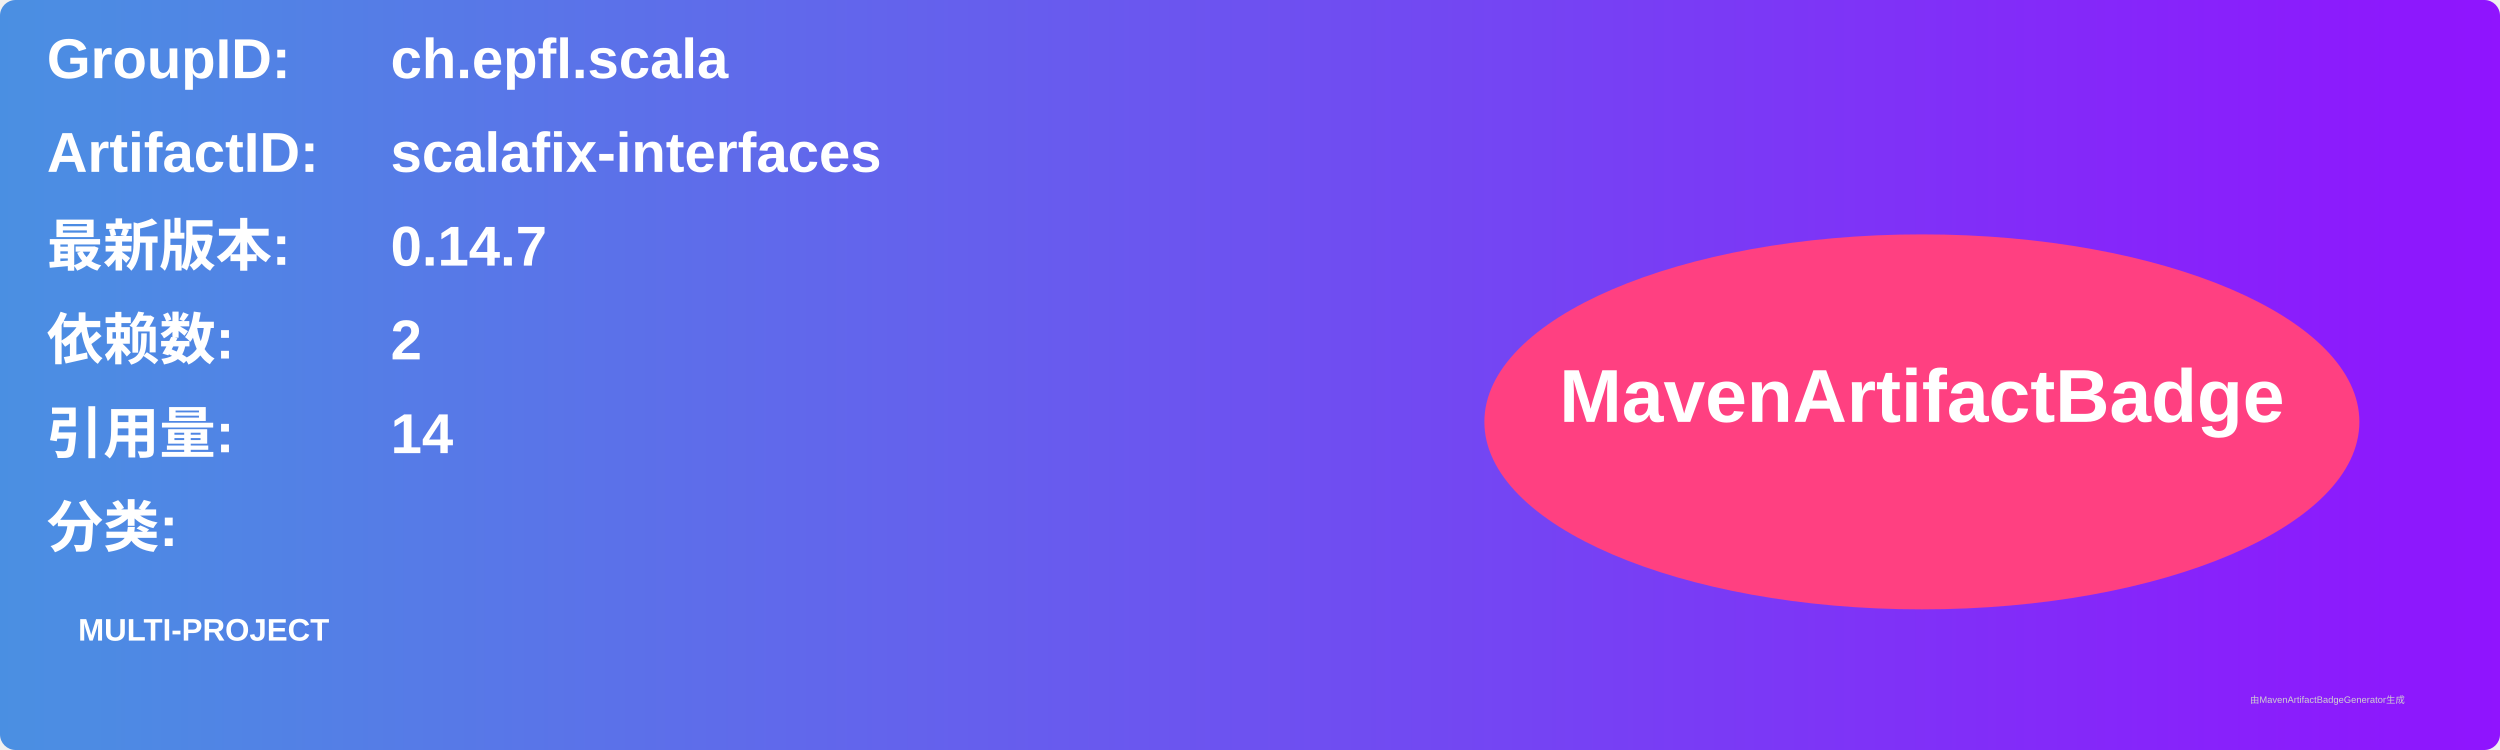
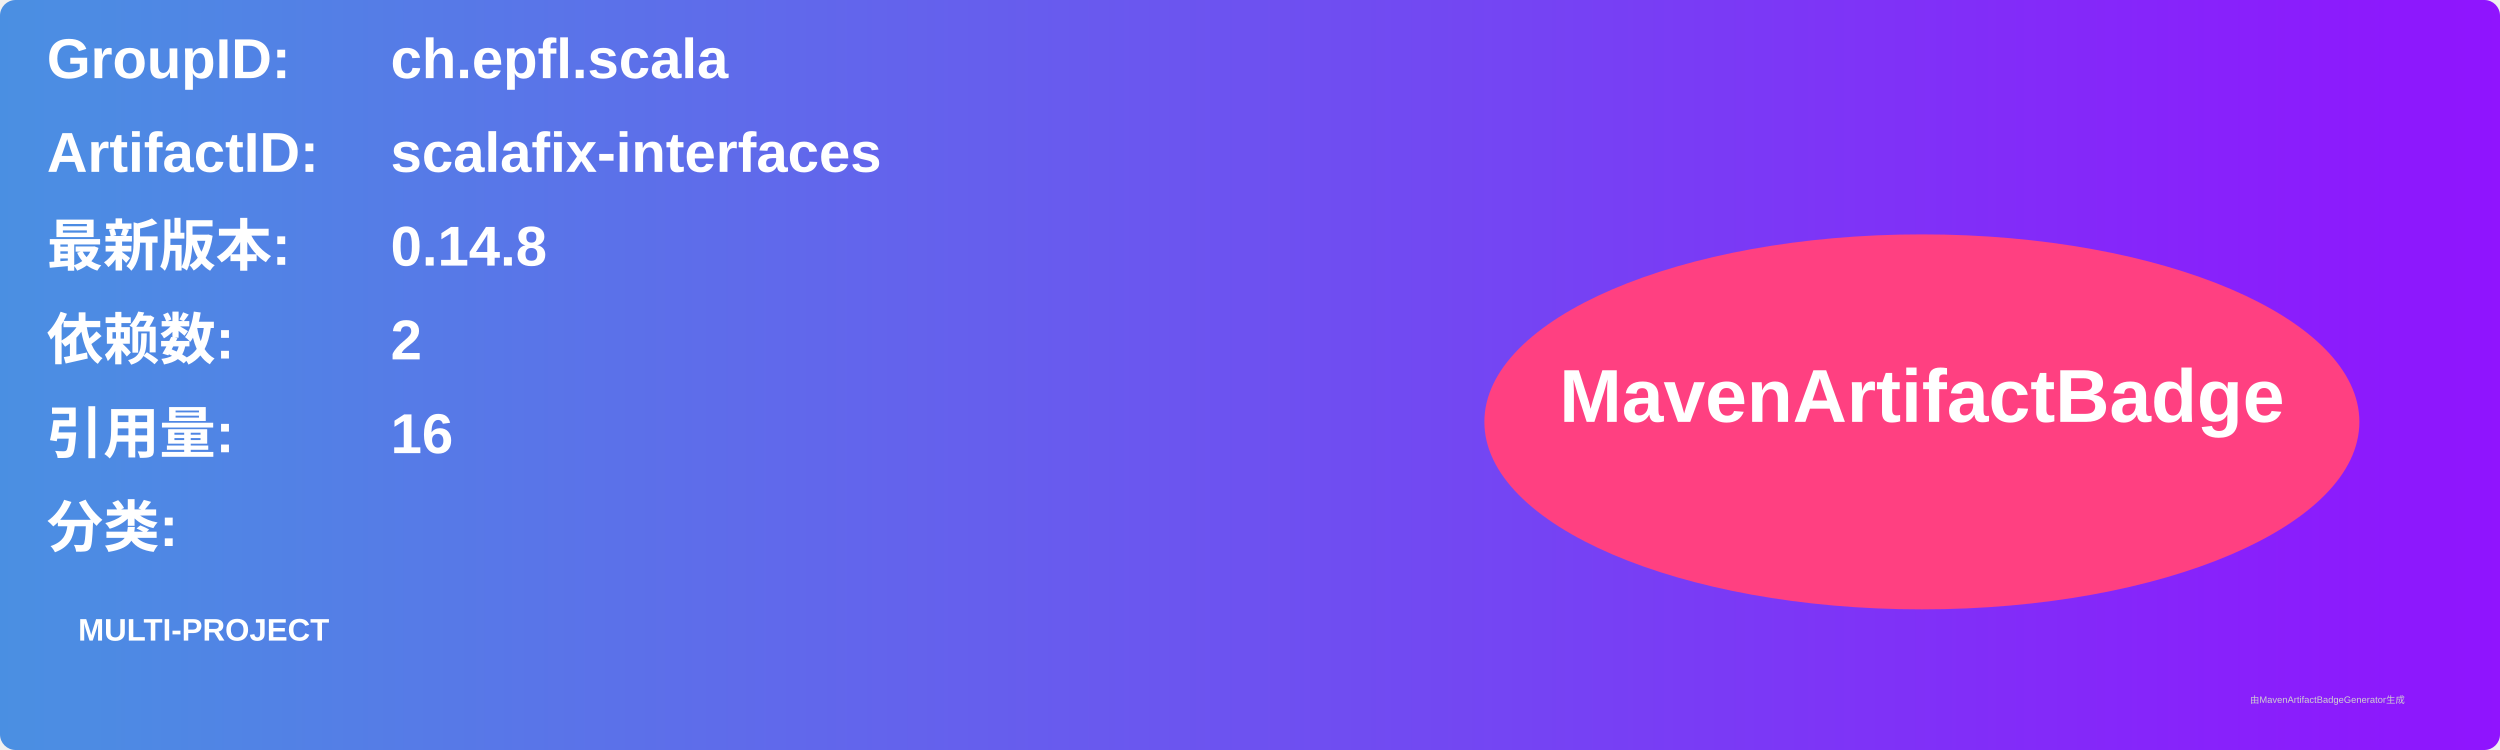
<svg xmlns="http://www.w3.org/2000/svg" width="800" height="240" viewBox="0 0 800 240">
  <linearGradient id="grad" x1="0%" y1="0%" x2="100%" y2="0%">
    <stop offset="0%" stop-color="#4a90e2" />
    <stop offset="100%" stop-color="#9013fe" />
  </linearGradient>
  <rect width="100%" height="100%" rx="5" ry="5" fill="url(#grad)" />
  <g transform="translate(15, 15)">
    <text x="0" y="10" font-family="Arial" font-size="18" fill="white" font-weight="bold" width="260">GroupID:</text>
    <text x="110" y="10" font-family="Arial" font-size="18" fill="white" font-weight="bold" width="460">ch.epfl.scala</text>
    <text x="0" y="40" font-family="Arial" font-size="18" fill="white" font-weight="bold" width="260">ArtifactID:</text>
    <text x="110" y="40" font-family="Arial" font-size="18" fill="white" font-weight="bold" width="460">scalafix-interfaces</text>
    <text x="0" y="70" font-family="Arial" font-size="18" fill="white" font-weight="bold">最新版本:</text>
    <text x="110" y="70" font-family="Arial" font-size="18" fill="white" font-weight="bold">
-       <tspan font-weight="bold">0.14.7</tspan>
+       <tspan font-weight="bold">0.14.8</tspan>
    </text>
    <text x="0" y="100" font-family="Arial" font-size="18" fill="white" font-weight="bold">依赖数: </text>
    <text x="110" y="100" font-family="Arial" font-size="18" fill="white">
      <tspan font-weight="bold">2</tspan>
    </text>
    <text x="0" y="130" font-family="Arial" font-size="18" fill="white" font-weight="bold">引用量: </text>
    <text x="110" y="130" font-family="Arial" font-size="18" fill="white">
-       <tspan font-weight="bold">14</tspan>
+       <tspan font-weight="bold">16</tspan>
    </text>
    <text x="0" y="160" font-family="Arial" font-size="18" fill="white" font-weight="bold">分类:</text>
    <text x="10" y="190" font-family="Arial" font-size="10" fill="white">
      <tspan font-weight="bold">MULTI-PROJECT</tspan>
    </text>
    <ellipse cx="600" cy="120" rx="140" ry="60" fill="#ff4081" />
    <text x="600" y="120" text-anchor="middle" font-family="Arial" font-size="24" fill="white" font-weight="bold">MavenArtifactBadge</text>
  </g>
  <text x="720" y="225" font-family="Arial" font-size="3" fill="#d0d0d0">由MavenArtifactBadgeGenerator生成</text>
</svg>
